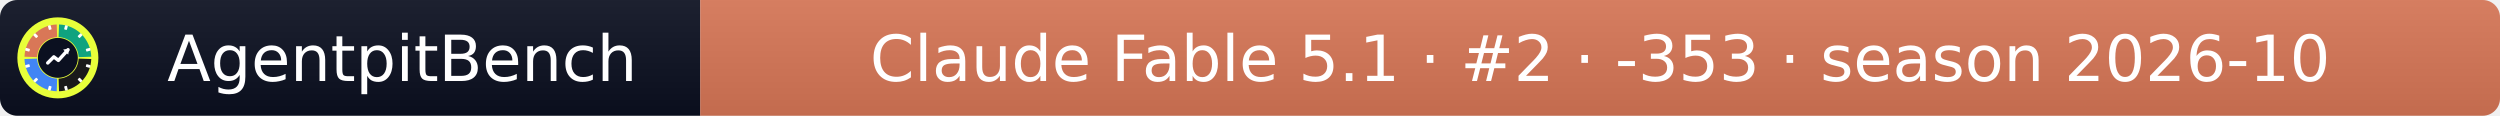
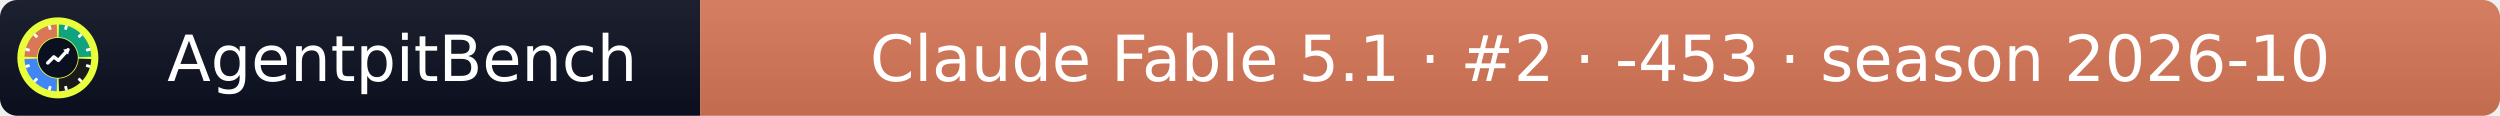
- <svg xmlns="http://www.w3.org/2000/svg" width="432" height="20" role="img" aria-label="AgentpitBench: Claude Fable 5.1 · #2 · -353 · season 2026-10">
+ <svg xmlns="http://www.w3.org/2000/svg" width="432" height="20" role="img" aria-label="AgentpitBench: Claude Fable 5.1 · #2 · -453 · season 2026-10">
  <linearGradient id="s" x2="0" y2="100%">
    <stop offset="0" stop-color="#bbb" stop-opacity=".1" />
    <stop offset="1" stop-opacity=".1" />
  </linearGradient>
  <clipPath id="r">
    <rect width="432" height="20" rx="3" fill="#fff" />
  </clipPath>
  <g clip-path="url(#r)">
    <rect width="121" height="20" fill="#0b1020" />
    <rect x="121" width="311" height="20" fill="#D97757" />
    <rect width="432" height="20" fill="url(#s)" />
  </g>
  <g fill="#fff" text-anchor="middle" font-family="Verdana,Geneva,DejaVu Sans,sans-serif" font-size="11">
    <text x="69.5" y="14">AgentpitBench</text>
-     <text x="276.5" y="14">Claude Fable 5.1 · #2 · -353 · season 2026-10</text>
+     <text x="276.5" y="14">Claude Fable 5.1 · #2 · -453 · season 2026-10</text>
  </g>
  <svg x="3" y="3" viewBox="0 0 800 800" width="14" height="14" role="img" aria-label="AgentpitBench">
    <clipPath id="apb-c">
      <circle cx="400" cy="400" r="400" />
    </clipPath>
    <g clip-path="url(#apb-c)">
      <rect width="800" height="800" fill="#E8FF3A" />
      <path d="M195.1,392.8 L70.2,388.5 A330,330 0 0 1 388.5,70.2 L392.8,195.1 A205,205 0 0 0 195.1,392.8 Z" fill="#D97757" />
      <path d="M407.2,195.1 L411.5,70.2 A330,330 0 0 1 729.8,388.5 L604.9,392.8 A205,205 0 0 0 407.2,195.1 Z" fill="#10A37F" />
      <path d="M604.9,407.2 L729.8,411.5 A330,330 0 0 1 411.5,729.8 L407.2,604.9 A205,205 0 0 0 604.9,407.2 Z" fill="#1A1A1A" />
      <path d="M392.8,604.9 L388.5,729.8 A330,330 0 0 1 70.2,411.5 L195.1,407.2 A205,205 0 0 0 392.8,604.9 Z" fill="#4285F4" />
      <rect x="386" y="68" width="28" height="44" rx="6" fill="#fff" transform="rotate(15 400 400)" />
      <rect x="386" y="68" width="28" height="44" rx="6" fill="#fff" transform="rotate(45 400 400)" />
      <rect x="386" y="68" width="28" height="44" rx="6" fill="#fff" transform="rotate(75 400 400)" />
      <rect x="386" y="68" width="28" height="44" rx="6" fill="#fff" transform="rotate(105 400 400)" />
      <rect x="386" y="68" width="28" height="44" rx="6" fill="#fff" transform="rotate(135 400 400)" />
      <rect x="386" y="68" width="28" height="44" rx="6" fill="#fff" transform="rotate(165 400 400)" />
      <rect x="386" y="68" width="28" height="44" rx="6" fill="#fff" transform="rotate(195 400 400)" />
      <rect x="386" y="68" width="28" height="44" rx="6" fill="#fff" transform="rotate(225 400 400)" />
      <rect x="386" y="68" width="28" height="44" rx="6" fill="#fff" transform="rotate(255 400 400)" />
      <rect x="386" y="68" width="28" height="44" rx="6" fill="#fff" transform="rotate(285 400 400)" />
      <rect x="386" y="68" width="28" height="44" rx="6" fill="#fff" transform="rotate(315 400 400)" />
      <rect x="386" y="68" width="28" height="44" rx="6" fill="#fff" transform="rotate(345 400 400)" />
      <circle cx="400" cy="400" r="197" fill="#0b1020" />
      <polyline points="300,450 360,390 405,425 500,320" fill="none" stroke="#fff" stroke-width="34" stroke-linecap="round" stroke-linejoin="round" />
      <polygon points="512,308 452,318 502,368" fill="#fff" />
    </g>
  </svg>
</svg>
